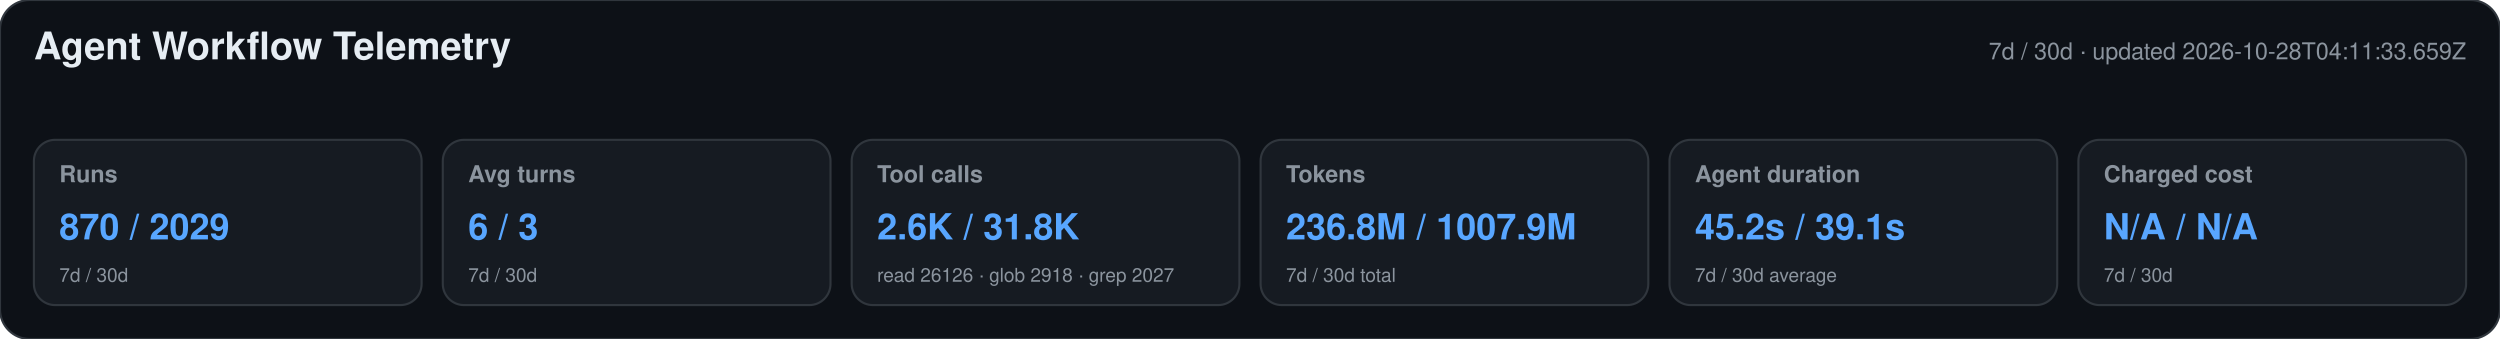
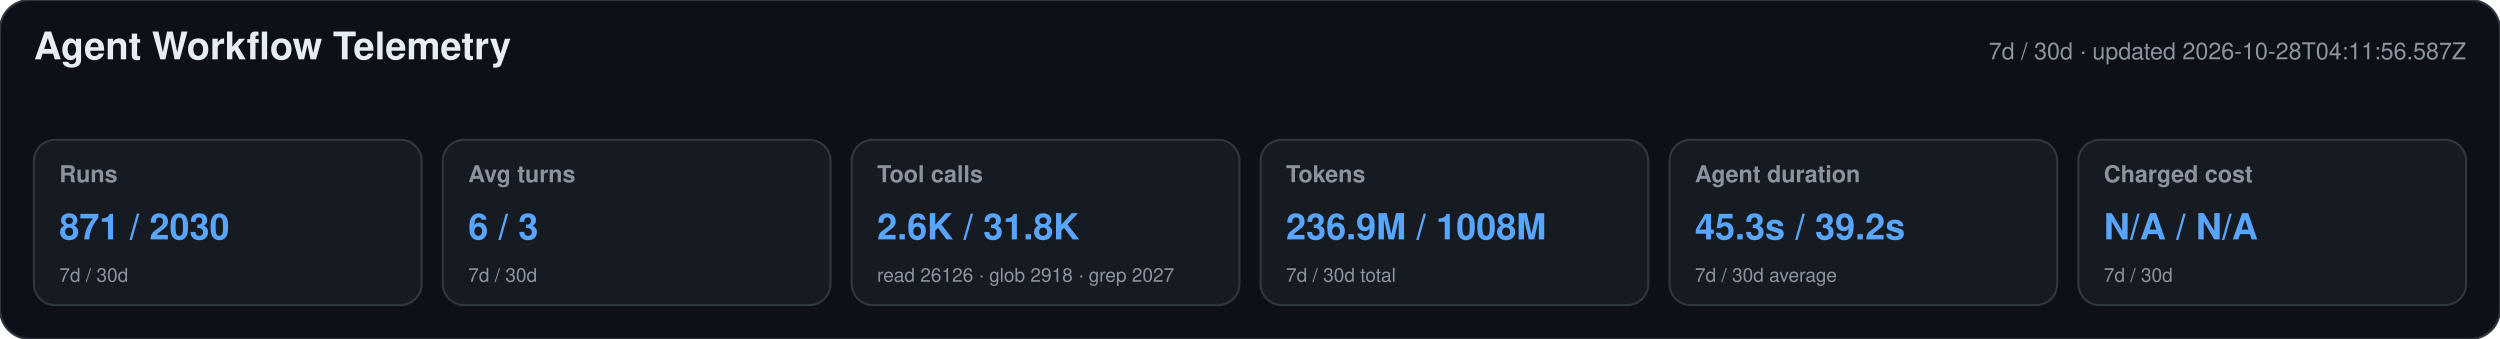
<svg xmlns="http://www.w3.org/2000/svg" width="1180" height="160" viewBox="0 0 1180 160" role="img" aria-labelledby="title desc">
  <style>text{font-family:-apple-system,BlinkMacSystemFont,"Segoe UI",Helvetica,Arial,sans-serif}.heading{font-size:18px;font-weight:650;fill:#e6edf3}.meta,.label,.secondary{fill:#8b949e}.meta,.label{font-size:11px}.label{font-weight:600}.primary{font-size:17px;font-weight:700;fill:#58a6ff}.secondary{font-size:9px}</style>
  <rect width="1180" height="160" rx="14" fill="#0d1117" stroke="#30363d" />
  <text x="16" y="28" class="heading">Agent Workflow Telemetry</text>
-   <text x="1164" y="28" text-anchor="end" class="meta">7d / 30d · updated 2026-10-28T04:11:33.659Z</text>
+   <text x="1164" y="28" text-anchor="end" class="meta">7d / 30d · updated 2026-10-28T04:11:56.587Z</text>
  <g>
    <rect x="16" y="66" width="183" height="78" rx="10" fill="#161b22" stroke="#30363d" />
    <text x="28" y="86" class="label">Runs</text>
-     <text x="28" y="113" class="primary">870 / 2029</text>
+     <text x="28" y="113" class="primary">871 / 2030</text>
    <text x="28" y="133" class="secondary">7d / 30d</text>
  </g>
  <g>
    <rect x="209" y="66" width="183" height="78" rx="10" fill="#161b22" stroke="#30363d" />
    <text x="221" y="86" class="label">Avg turns</text>
    <text x="221" y="113" class="primary">6 / 3</text>
    <text x="221" y="133" class="secondary">7d / 30d</text>
  </g>
  <g>
    <rect x="402" y="66" width="183" height="78" rx="10" fill="#161b22" stroke="#30363d" />
    <text x="414" y="86" class="label">Tool calls</text>
    <text x="414" y="113" class="primary">2.6K / 31.8K</text>
    <text x="414" y="133" class="secondary">read 26126 · glob 2918 · grep 2027</text>
  </g>
  <g>
    <rect x="595" y="66" width="183" height="78" rx="10" fill="#161b22" stroke="#30363d" />
    <text x="607" y="86" class="label">Tokens</text>
-     <text x="607" y="113" class="primary">236.8M / 1007.9M</text>
+     <text x="607" y="113" class="primary">236.9M / 1008M</text>
    <text x="607" y="133" class="secondary">7d / 30d total</text>
  </g>
  <g>
    <rect x="788" y="66" width="183" height="78" rx="10" fill="#161b22" stroke="#30363d" />
    <text x="800" y="86" class="label">Agent duration</text>
-     <text x="800" y="113" class="primary">45.2s / 39.1s</text>
+     <text x="800" y="113" class="primary">45.3s / 39.2s</text>
    <text x="800" y="133" class="secondary">7d / 30d average</text>
  </g>
  <g>
    <rect x="981" y="66" width="183" height="78" rx="10" fill="#161b22" stroke="#30363d" />
    <text x="993" y="86" class="label">Charged cost</text>
    <text x="993" y="113" class="primary">N/A / N/A</text>
    <text x="993" y="133" class="secondary">7d / 30d</text>
  </g>
</svg>
